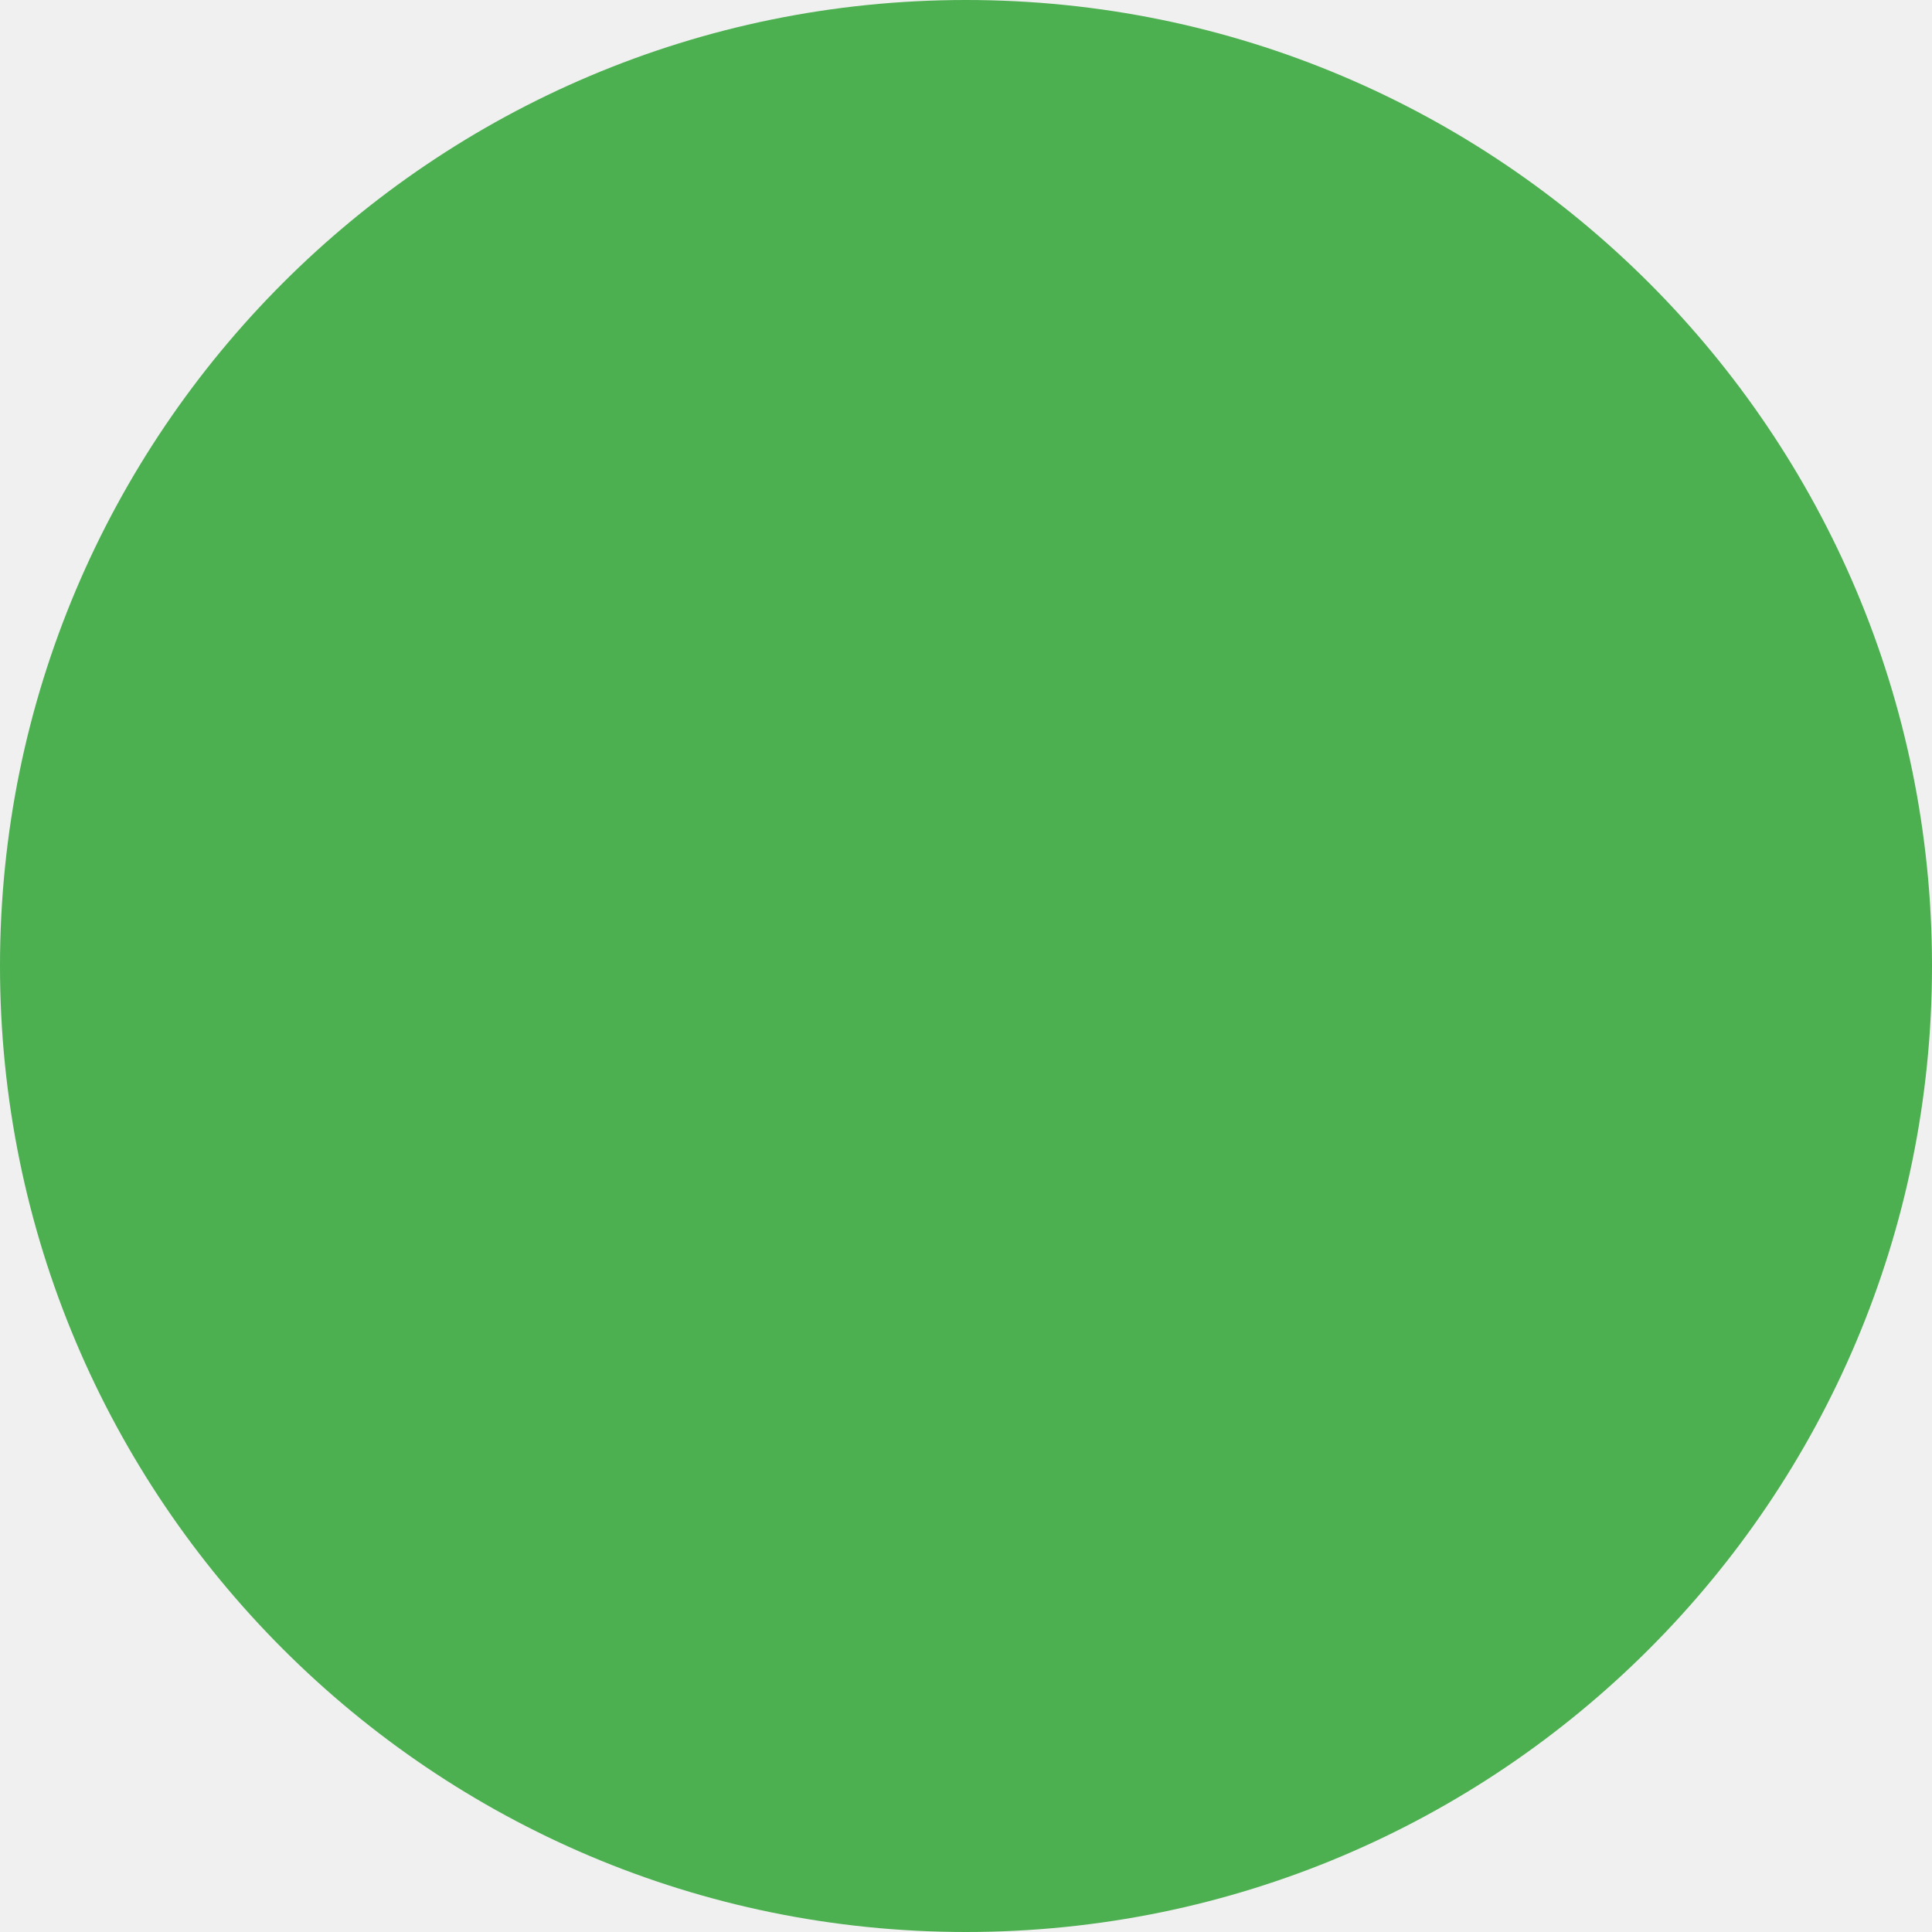
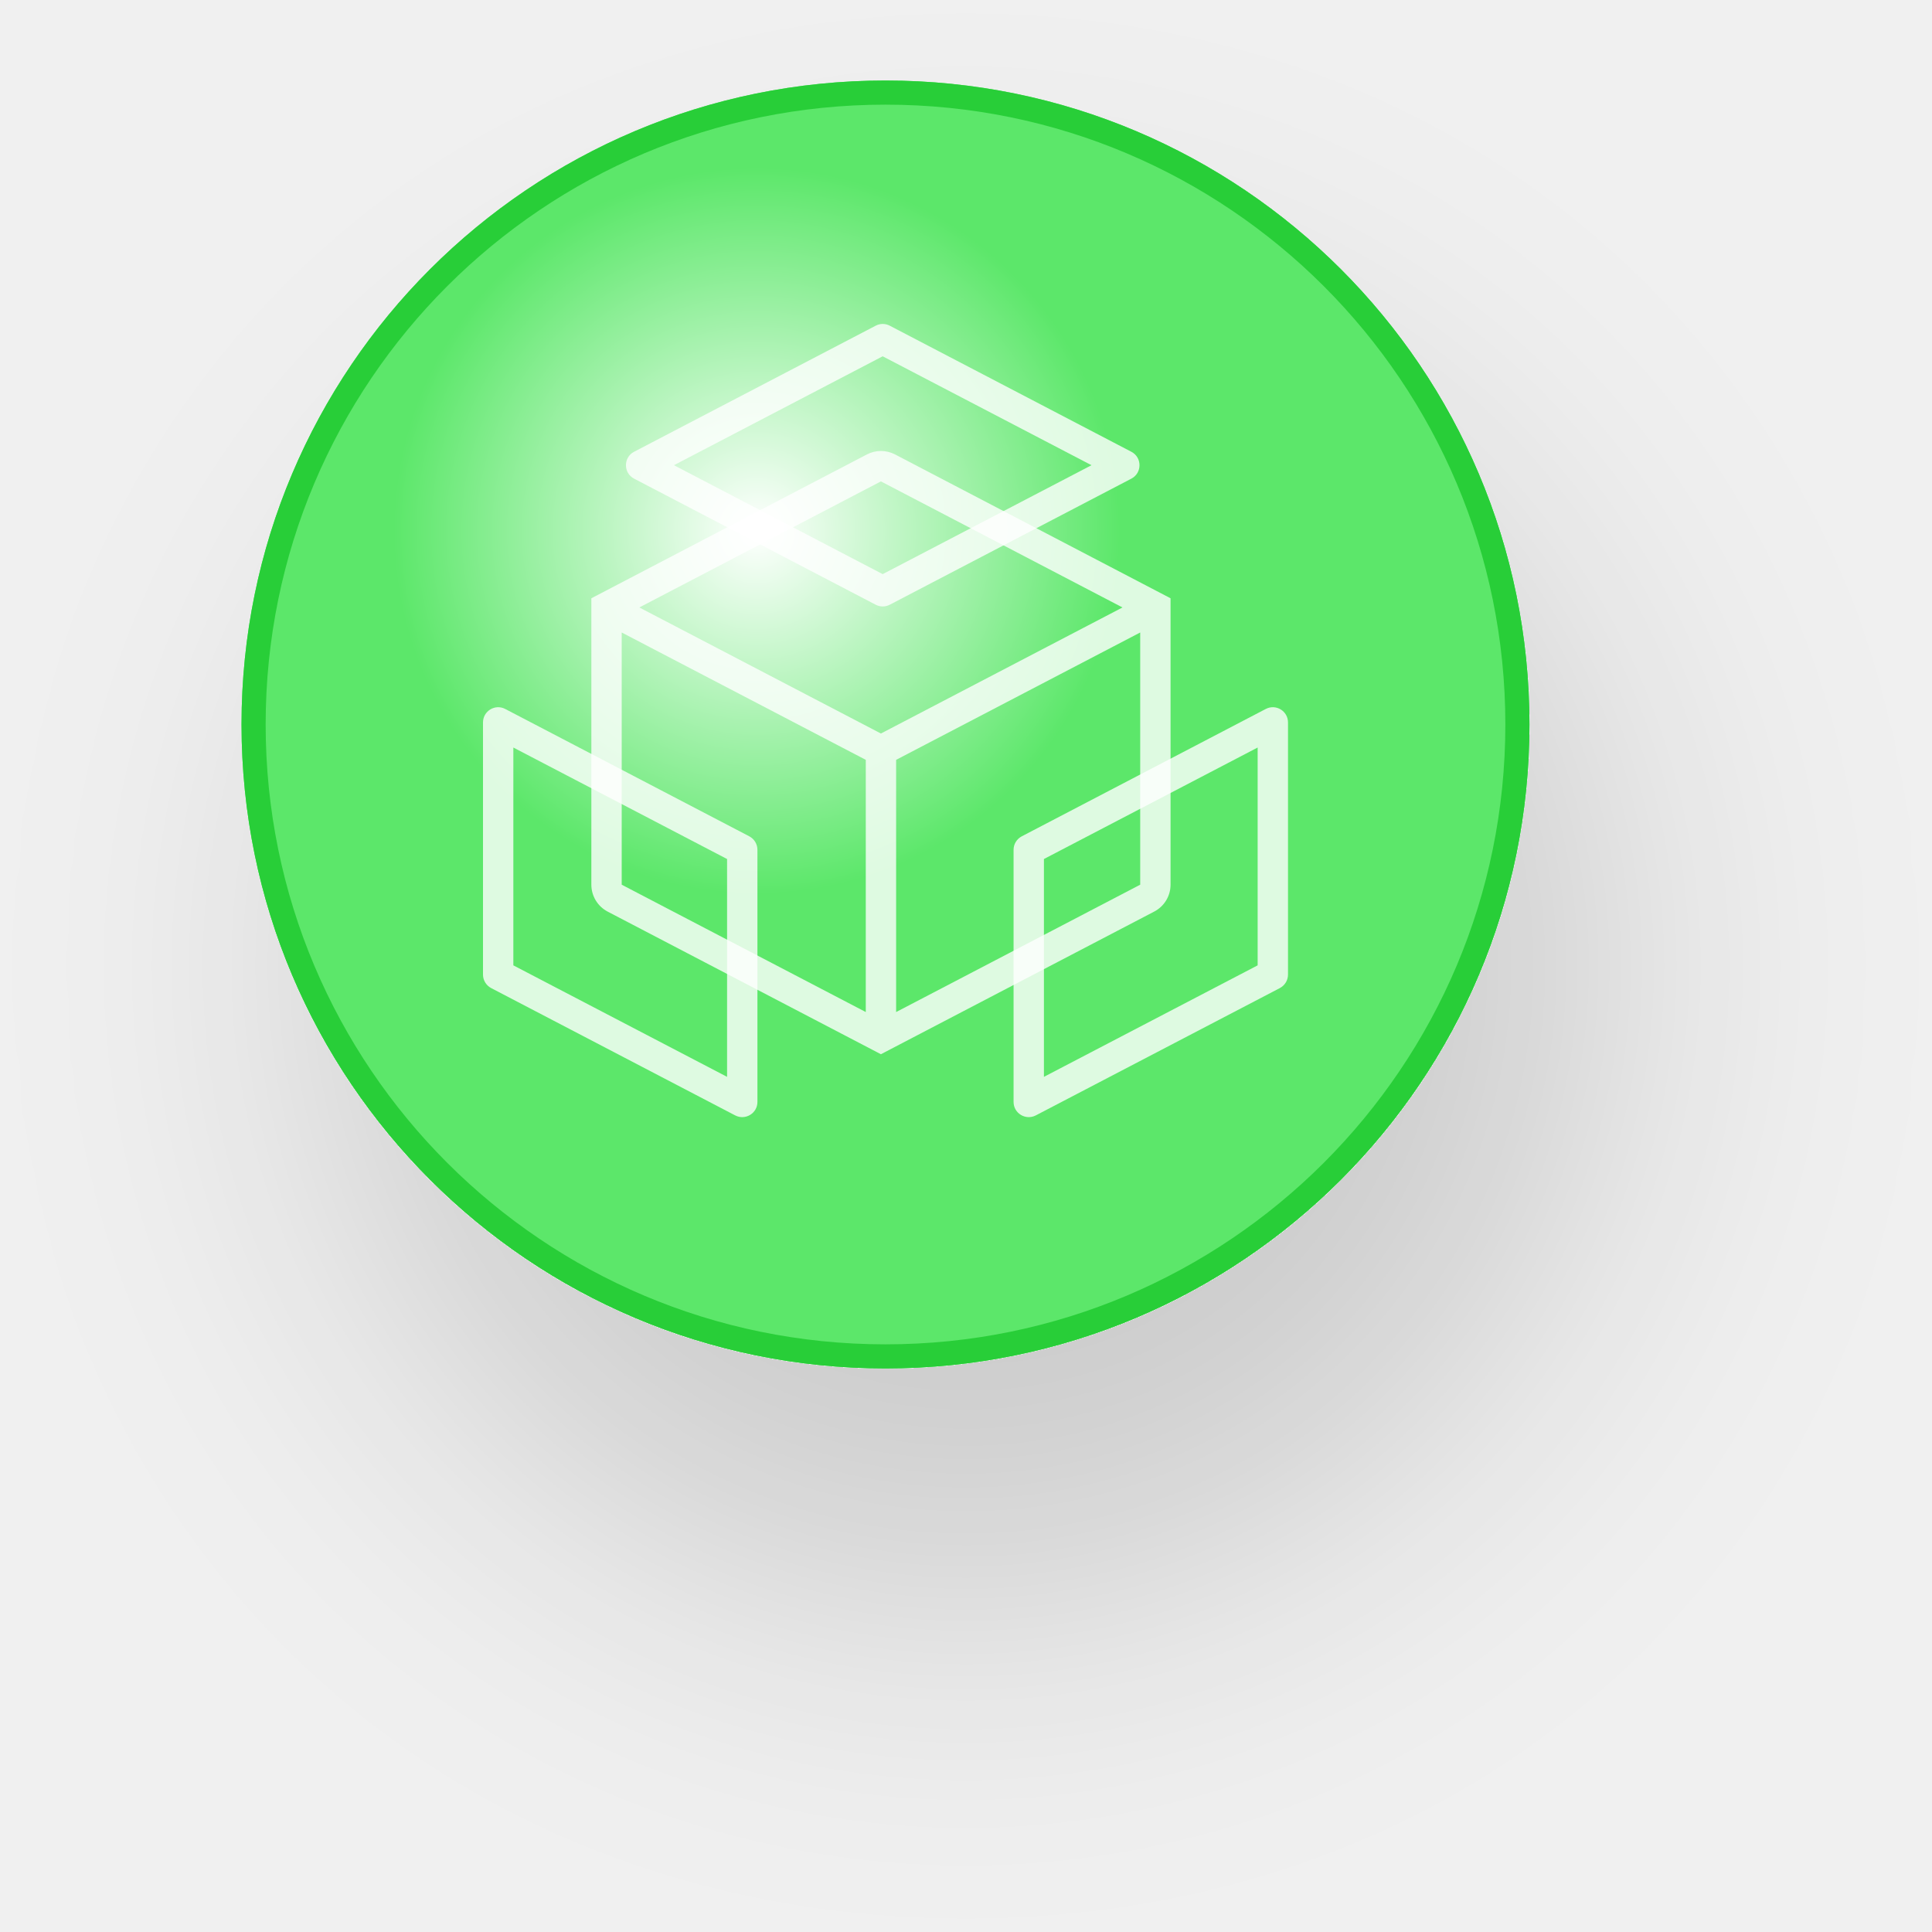
- <svg xmlns="http://www.w3.org/2000/svg" width="10" height="10" viewBox="0 0 10 10" fill="none">
-   <circle cx="5" cy="5" r="5" fill="#4CAF50" />
+ <svg xmlns="http://www.w3.org/2000/svg" width="24" height="24" viewBox="0 0 24 24" fill="none">
+   <g filter="url(#filter0_d_1096_4258)">
+     <circle cx="11" cy="9" r="8" fill="url(#paint0_radial_1096_4258)" />
+     <circle cx="11" cy="9" r="7.85" stroke="#28CE38" stroke-width="0.3" />
+   </g>
+   <path fill-rule="evenodd" clip-rule="evenodd" d="M10.769 5.645C10.878 5.588 11.008 5.588 11.118 5.645L14.541 7.432V10.99C14.541 11.13 14.463 11.259 14.338 11.324L10.943 13.096L7.548 11.324C7.424 11.259 7.346 11.13 7.346 10.99V7.432L10.769 5.645ZM13.944 7.546L10.943 5.98L7.942 7.546L10.943 9.112L13.944 7.546ZM14.164 7.857L11.132 9.439L11.132 12.572L14.164 10.99V7.857ZM10.755 12.572L10.755 9.439L7.723 7.857V10.99L10.755 12.572Z" fill="white" fill-opacity="0.8" />
+   <path fill-rule="evenodd" clip-rule="evenodd" d="M10.965 4.426L8.372 5.779L10.965 7.132L13.559 5.779L10.965 4.426ZM13.879 5.946C13.879 5.946 13.879 5.946 13.879 5.946L13.879 5.946ZM11.053 4.046L14.054 5.612C14.189 5.682 14.189 5.876 14.054 5.946L11.053 7.512C10.998 7.541 10.933 7.541 10.878 7.512L7.877 5.946C7.742 5.876 7.742 5.682 7.877 5.612L10.878 4.046C10.933 4.017 10.998 4.017 11.053 4.046Z" fill="white" fill-opacity="0.8" />
+   <path fill-rule="evenodd" clip-rule="evenodd" d="M15.623 9.286L12.968 10.671V13.377L15.623 11.992V9.286ZM16 8.974V12.107C16 12.177 15.961 12.241 15.899 12.274L12.867 13.856C12.741 13.921 12.591 13.83 12.591 13.689V10.556C12.591 10.486 12.63 10.422 12.693 10.389L15.724 8.807C15.85 8.741 16 8.833 16 8.974Z" fill="white" fill-opacity="0.8" />
+   <path fill-rule="evenodd" clip-rule="evenodd" d="M9.032 13.377L9.032 10.671L6.377 9.286V11.992L9.032 13.377ZM9.133 13.856L6.101 12.274C6.039 12.241 6 12.177 6 12.107V8.974C6 8.833 6.15 8.741 6.276 8.807L9.308 10.389C9.37 10.422 9.409 10.486 9.409 10.556L9.409 13.689C9.409 13.83 9.259 13.921 9.133 13.856Z" fill="white" fill-opacity="0.8" />
+   <defs>
+     <filter id="filter0_d_1096_4258" x="0" y="0" width="24" height="24" filterUnits="userSpaceOnUse" color-interpolation-filters="sRGB">
+       <feFlood flood-opacity="0" result="BackgroundImageFix" />
+       <feColorMatrix in="SourceAlpha" type="matrix" values="0 0 0 0 0 0 0 0 0 0 0 0 0 0 0 0 0 0 127 0" result="hardAlpha" />
+       <feOffset dx="1" dy="3" />
+       <feGaussianBlur stdDeviation="2" />
+       <feComposite in2="hardAlpha" operator="out" />
+       <feColorMatrix type="matrix" values="0 0 0 0 0 0 0 0 0 0 0 0 0 0 0 0 0 0 0.15 0" />
+       <feBlend mode="normal" in2="BackgroundImageFix" result="effect1_dropShadow_1096_4258" />
+       <feBlend mode="normal" in="SourceGraphic" in2="effect1_dropShadow_1096_4258" result="shape" />
+     </filter>
+     <radialGradient id="paint0_radial_1096_4258" cx="0" cy="0" r="1" gradientUnits="userSpaceOnUse" gradientTransform="translate(9.4 6.6) rotate(81.2538) scale(10.5224)">
+       <stop stop-color="white" />
+       <stop offset="0.428" stop-color="#5CE76A" />
+     </radialGradient>
+   </defs>
</svg>
